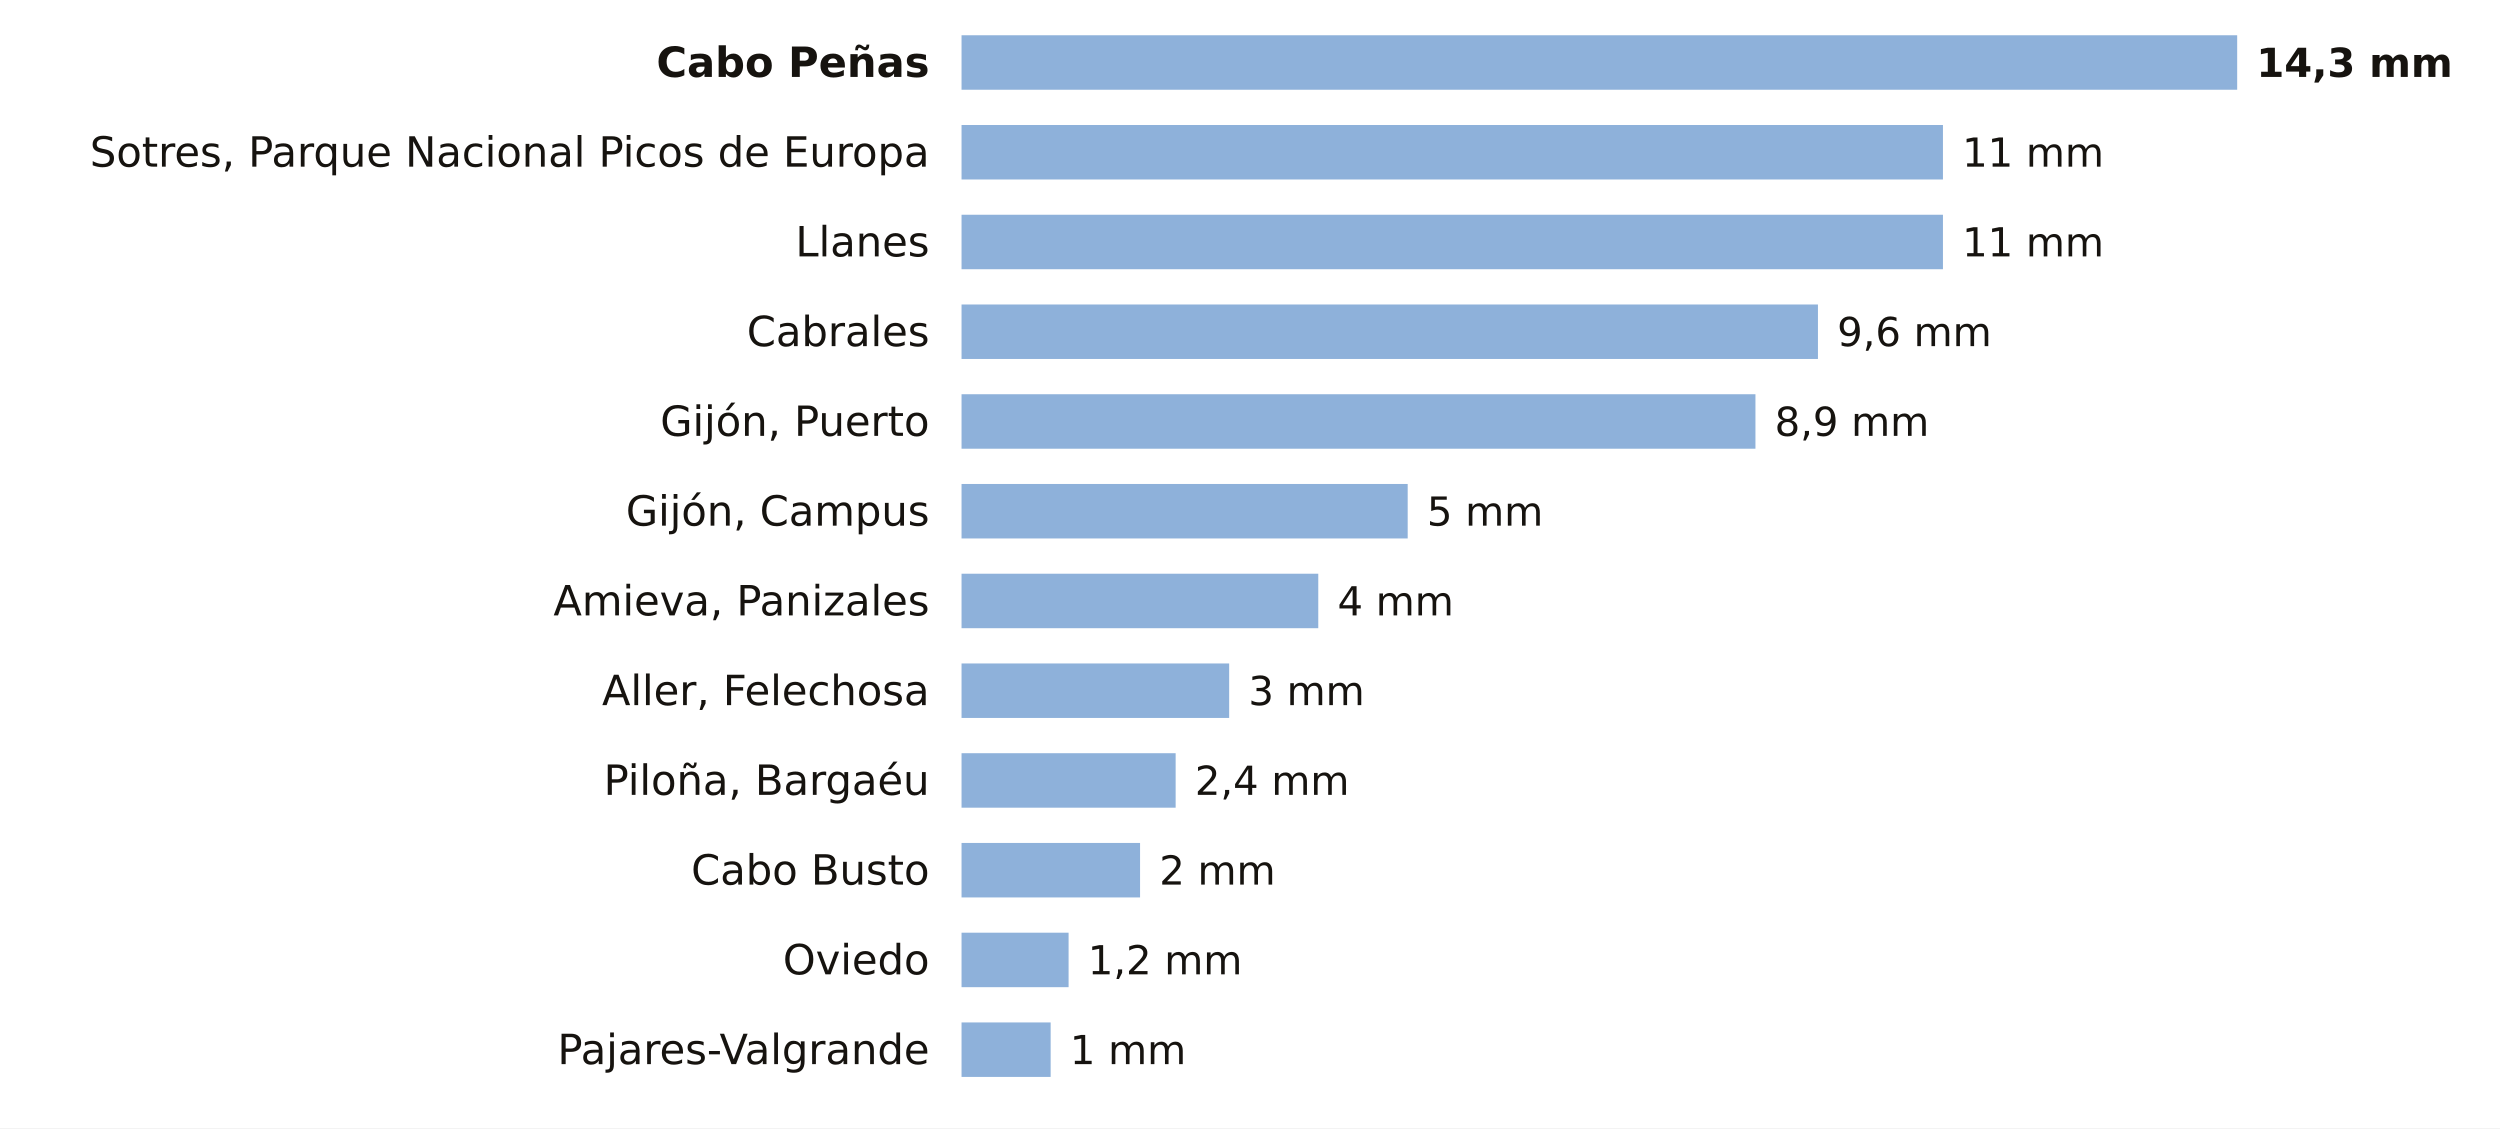
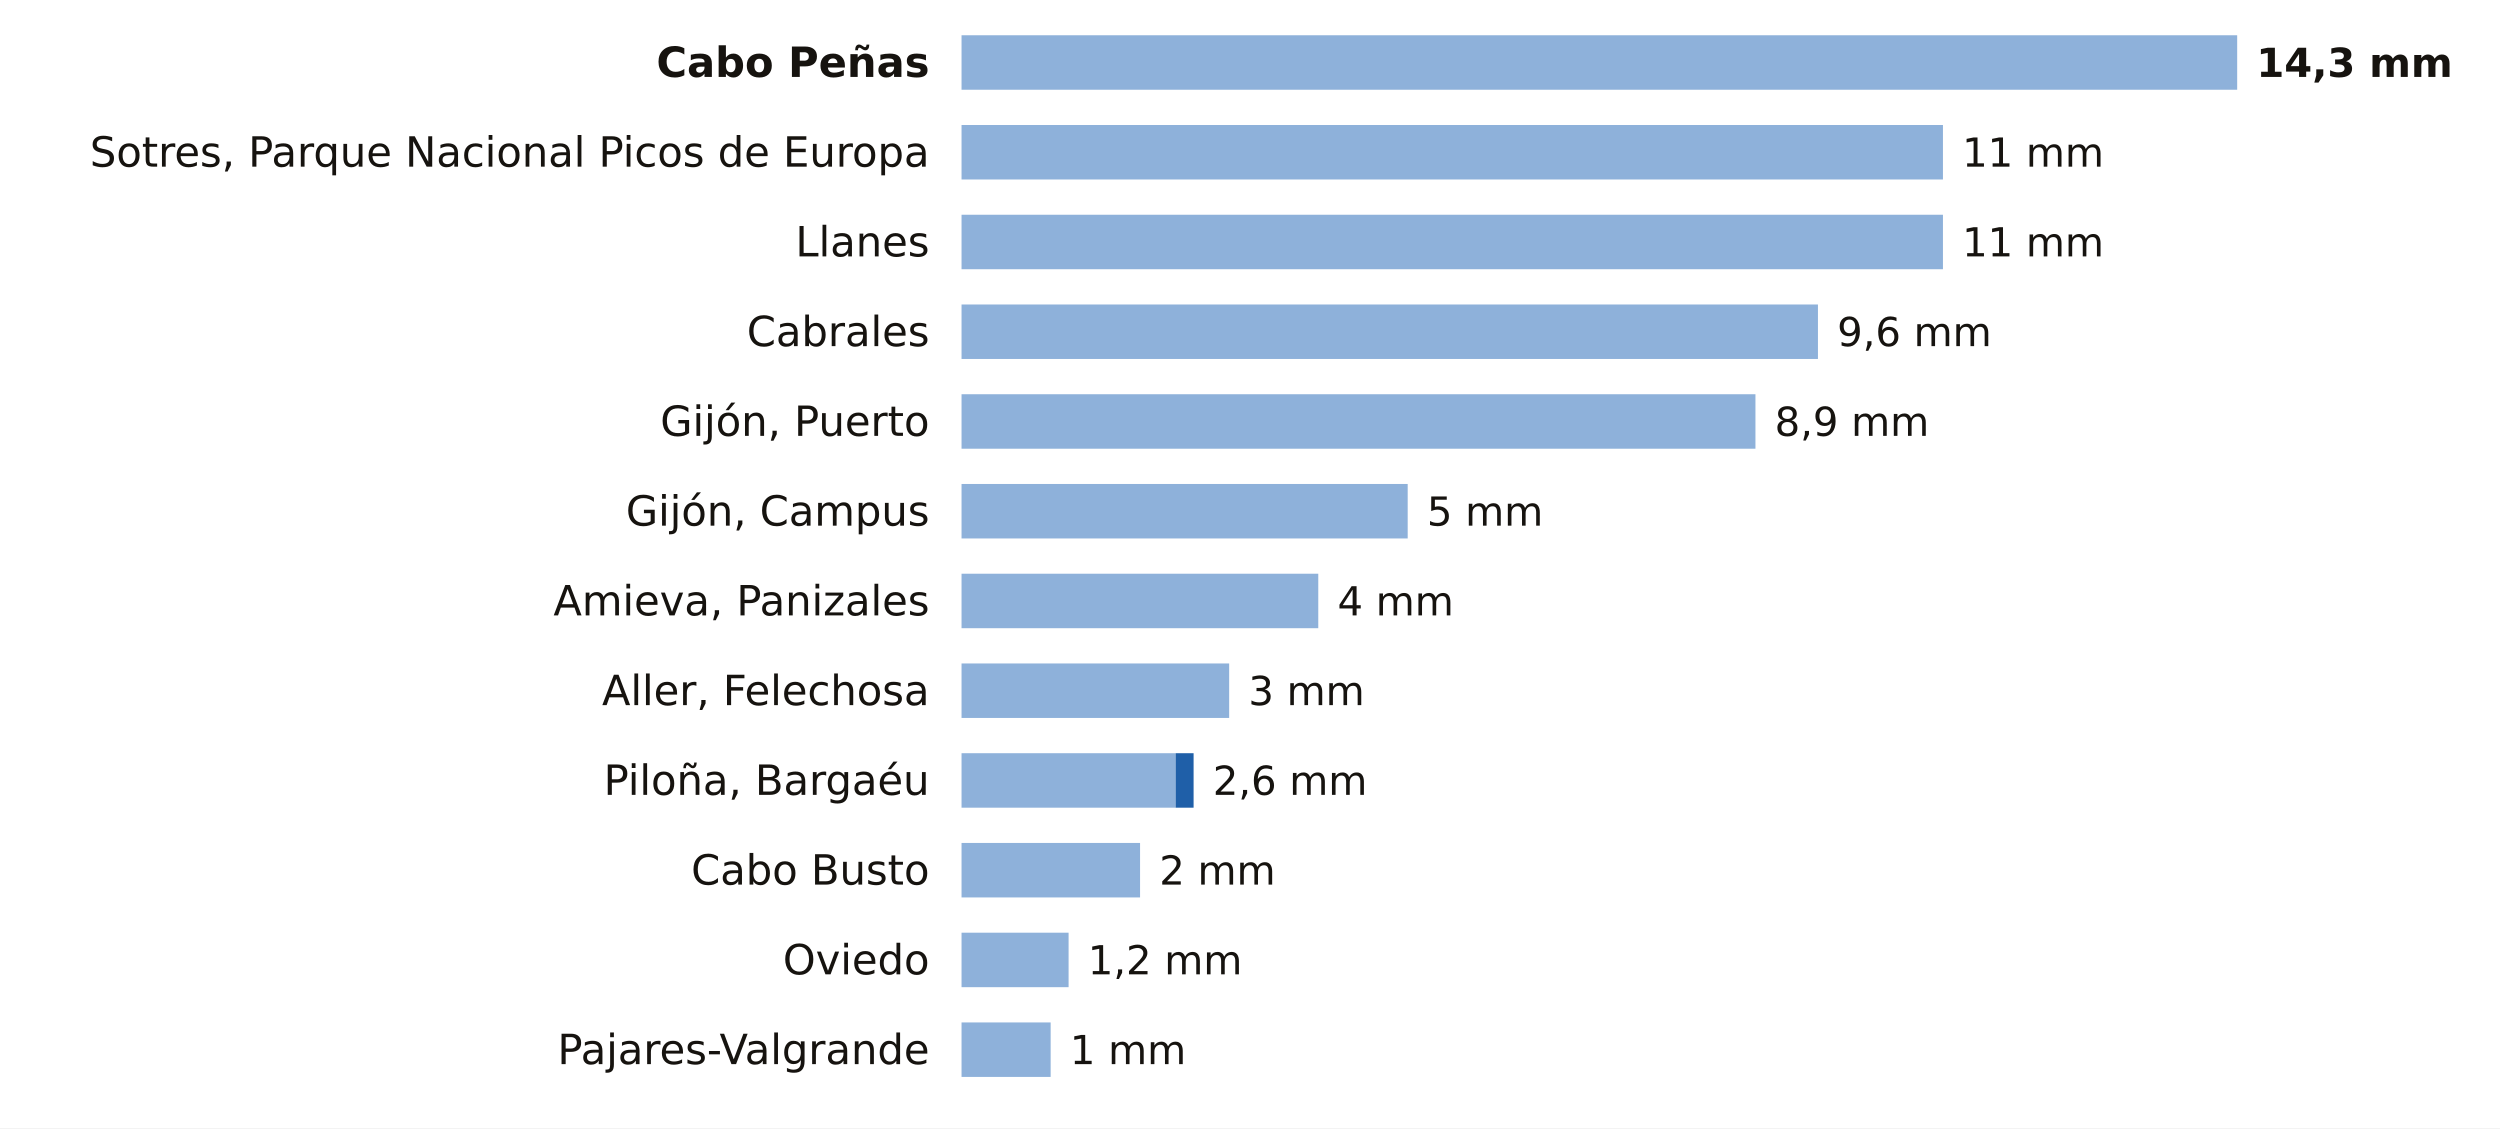
<svg xmlns="http://www.w3.org/2000/svg" viewBox="0 0 780 352" width="780" height="352" role="img" aria-label="La lluvia de los últimos 7 días en las estaciones de AEMET de Asturias">
  <rect width="780" height="352" fill="#FFFFFF" />
  <text x="290.0" y="24.0" font-size="13" fill="#16130F" text-anchor="end" font-weight="600" font-family="Public Sans, DejaVu Sans, Arial, sans-serif">Cabo Peñas</text>
  <rect x="300" y="11" width="398.0" height="17" fill="#8EB1DA" />
  <text x="704.0" y="24.0" font-size="12.5" fill="#16130F" text-anchor="start" font-weight="700" font-family="Public Sans, DejaVu Sans, Arial, sans-serif">14,3 mm</text>
  <text x="290.0" y="52.0" font-size="13" fill="#16130F" text-anchor="end" font-weight="400" font-family="Public Sans, DejaVu Sans, Arial, sans-serif">Sotres, Parque Nacional Picos de Europa</text>
  <rect x="300" y="39" width="306.2" height="17" fill="#8EB1DA" />
  <text x="612.2" y="52.0" font-size="12.5" fill="#16130F" text-anchor="start" font-weight="500" font-family="Public Sans, DejaVu Sans, Arial, sans-serif">11 mm</text>
  <text x="290.0" y="80.0" font-size="13" fill="#16130F" text-anchor="end" font-weight="400" font-family="Public Sans, DejaVu Sans, Arial, sans-serif">Llanes</text>
  <rect x="300" y="67" width="306.2" height="17" fill="#8EB1DA" />
  <text x="612.2" y="80.0" font-size="12.5" fill="#16130F" text-anchor="start" font-weight="500" font-family="Public Sans, DejaVu Sans, Arial, sans-serif">11 mm</text>
  <text x="290.0" y="108.0" font-size="13" fill="#16130F" text-anchor="end" font-weight="400" font-family="Public Sans, DejaVu Sans, Arial, sans-serif">Cabrales</text>
  <rect x="300" y="95" width="267.2" height="17" fill="#8EB1DA" />
  <text x="573.2" y="108.0" font-size="12.5" fill="#16130F" text-anchor="start" font-weight="500" font-family="Public Sans, DejaVu Sans, Arial, sans-serif">9,6 mm</text>
  <text x="290.0" y="136.0" font-size="13" fill="#16130F" text-anchor="end" font-weight="400" font-family="Public Sans, DejaVu Sans, Arial, sans-serif">Gijón, Puerto</text>
  <rect x="300" y="123" width="247.7" height="17" fill="#8EB1DA" />
  <text x="553.7" y="136.0" font-size="12.5" fill="#16130F" text-anchor="start" font-weight="500" font-family="Public Sans, DejaVu Sans, Arial, sans-serif">8,9 mm</text>
  <text x="290.0" y="164.0" font-size="13" fill="#16130F" text-anchor="end" font-weight="400" font-family="Public Sans, DejaVu Sans, Arial, sans-serif">Gijón, Campus</text>
  <rect x="300" y="151" width="139.2" height="17" fill="#8EB1DA" />
  <text x="445.2" y="164.0" font-size="12.5" fill="#16130F" text-anchor="start" font-weight="500" font-family="Public Sans, DejaVu Sans, Arial, sans-serif">5 mm</text>
  <text x="290.0" y="192.0" font-size="13" fill="#16130F" text-anchor="end" font-weight="400" font-family="Public Sans, DejaVu Sans, Arial, sans-serif">Amieva, Panizales</text>
  <rect x="300" y="179" width="111.3" height="17" fill="#8EB1DA" />
  <text x="417.3" y="192.0" font-size="12.5" fill="#16130F" text-anchor="start" font-weight="500" font-family="Public Sans, DejaVu Sans, Arial, sans-serif">4 mm</text>
  <text x="290.0" y="220.0" font-size="13" fill="#16130F" text-anchor="end" font-weight="400" font-family="Public Sans, DejaVu Sans, Arial, sans-serif">Aller, Felechosa</text>
  <rect x="300" y="207" width="83.5" height="17" fill="#8EB1DA" />
  <text x="389.5" y="220.0" font-size="12.5" fill="#16130F" text-anchor="start" font-weight="500" font-family="Public Sans, DejaVu Sans, Arial, sans-serif">3 mm</text>
  <text x="290.0" y="248.0" font-size="13" fill="#16130F" text-anchor="end" font-weight="400" font-family="Public Sans, DejaVu Sans, Arial, sans-serif">Piloña, Bargaéu</text>
  <rect x="300" y="235" width="66.8" height="17" fill="#8EB1DA" />
-   <text x="372.8" y="248.0" font-size="12.5" fill="#16130F" text-anchor="start" font-weight="500" font-family="Public Sans, DejaVu Sans, Arial, sans-serif">2,4 mm</text>
+   <rect x="366.8" y="235" width="5.6" height="17" fill="#1F5FA8" />
+   <text x="378.4" y="248.0" font-size="12.5" fill="#16130F" text-anchor="start" font-weight="500" font-family="Public Sans, DejaVu Sans, Arial, sans-serif">2,6 mm</text>
  <text x="290.0" y="276.0" font-size="13" fill="#16130F" text-anchor="end" font-weight="400" font-family="Public Sans, DejaVu Sans, Arial, sans-serif">Cabo Busto</text>
  <rect x="300" y="263" width="55.7" height="17" fill="#8EB1DA" />
  <text x="361.7" y="276.0" font-size="12.5" fill="#16130F" text-anchor="start" font-weight="500" font-family="Public Sans, DejaVu Sans, Arial, sans-serif">2 mm</text>
  <text x="290.0" y="304.0" font-size="13" fill="#16130F" text-anchor="end" font-weight="400" font-family="Public Sans, DejaVu Sans, Arial, sans-serif">Oviedo</text>
  <rect x="300" y="291" width="33.4" height="17" fill="#8EB1DA" />
  <text x="339.4" y="304.0" font-size="12.5" fill="#16130F" text-anchor="start" font-weight="500" font-family="Public Sans, DejaVu Sans, Arial, sans-serif">1,2 mm</text>
  <text x="290.0" y="332.0" font-size="13" fill="#16130F" text-anchor="end" font-weight="400" font-family="Public Sans, DejaVu Sans, Arial, sans-serif">Pajares-Valgrande</text>
  <rect x="300" y="319" width="27.8" height="17" fill="#8EB1DA" />
  <text x="333.8" y="332.0" font-size="12.5" fill="#16130F" text-anchor="start" font-weight="500" font-family="Public Sans, DejaVu Sans, Arial, sans-serif">1 mm</text>
</svg>
